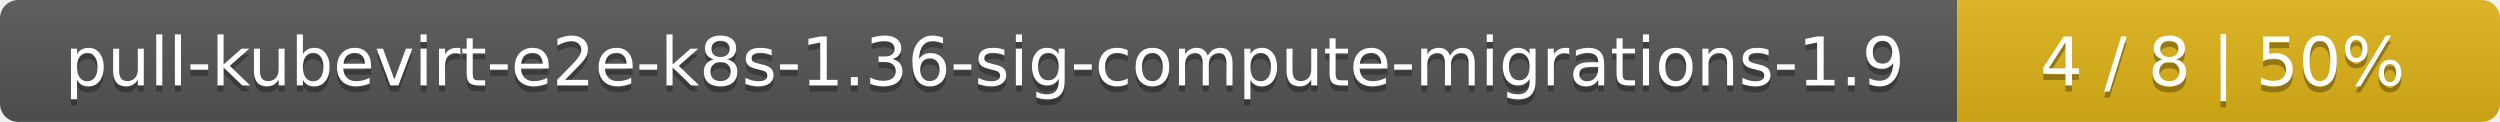
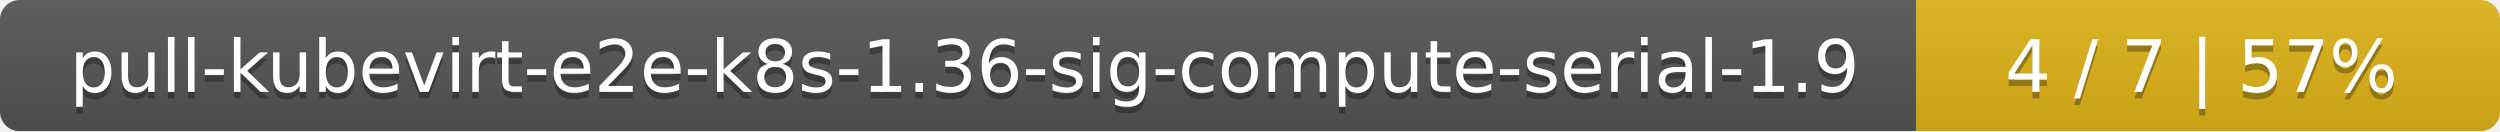
- <svg xmlns="http://www.w3.org/2000/svg" width="410" height="20">
+ <svg xmlns="http://www.w3.org/2000/svg" width="381" height="20">
  <linearGradient id="smooth" x2="0" y2="100%">
    <stop offset="0" stop-color="#bbb" stop-opacity=".1" />
    <stop offset="1" stop-opacity=".1" />
  </linearGradient>
  <mask id="round">
-     <rect width="410" height="20" rx="3" fill="#fff" />
+     <rect width="381" height="20" rx="3" fill="#fff" />
  </mask>
  <g mask="url(#round)">
-     <rect width="321" height="20" fill="#555" />
-     <rect x="321" width="89" height="20" fill="#dfb317" />
-     <rect width="410" height="20" fill="url(#smooth)" />
+     <rect width="292" height="20" fill="#555" />
+     <rect x="292" width="89" height="20" fill="#dfb317" />
+     <rect width="381" height="20" fill="url(#smooth)" />
  </g>
  <g fill="#fff" text-anchor="middle" font-family="DejaVu Sans,Verdana,Geneva,sans-serif" font-size="11">
-     <text x="161.5" y="15" fill="#010101" fill-opacity=".3">pull-kubevirt-e2e-k8s-1.36-sig-compute-migrations-1.9</text>
-     <text x="161.5" y="14">pull-kubevirt-e2e-k8s-1.36-sig-compute-migrations-1.9</text>
-     <text x="364.5" y="15" fill="#010101" fill-opacity=".3">4 / 8    |    50%</text>
-     <text x="364.5" y="14">4 / 8    |    50%</text>
+     <text x="147" y="15" fill="#010101" fill-opacity=".3">pull-kubevirt-e2e-k8s-1.36-sig-compute-serial-1.9</text>
+     <text x="147" y="14">pull-kubevirt-e2e-k8s-1.36-sig-compute-serial-1.9</text>
+     <text x="335.5" y="15" fill="#010101" fill-opacity=".3">4 / 7    |    57%</text>
+     <text x="335.5" y="14">4 / 7    |    57%</text>
  </g>
</svg>
